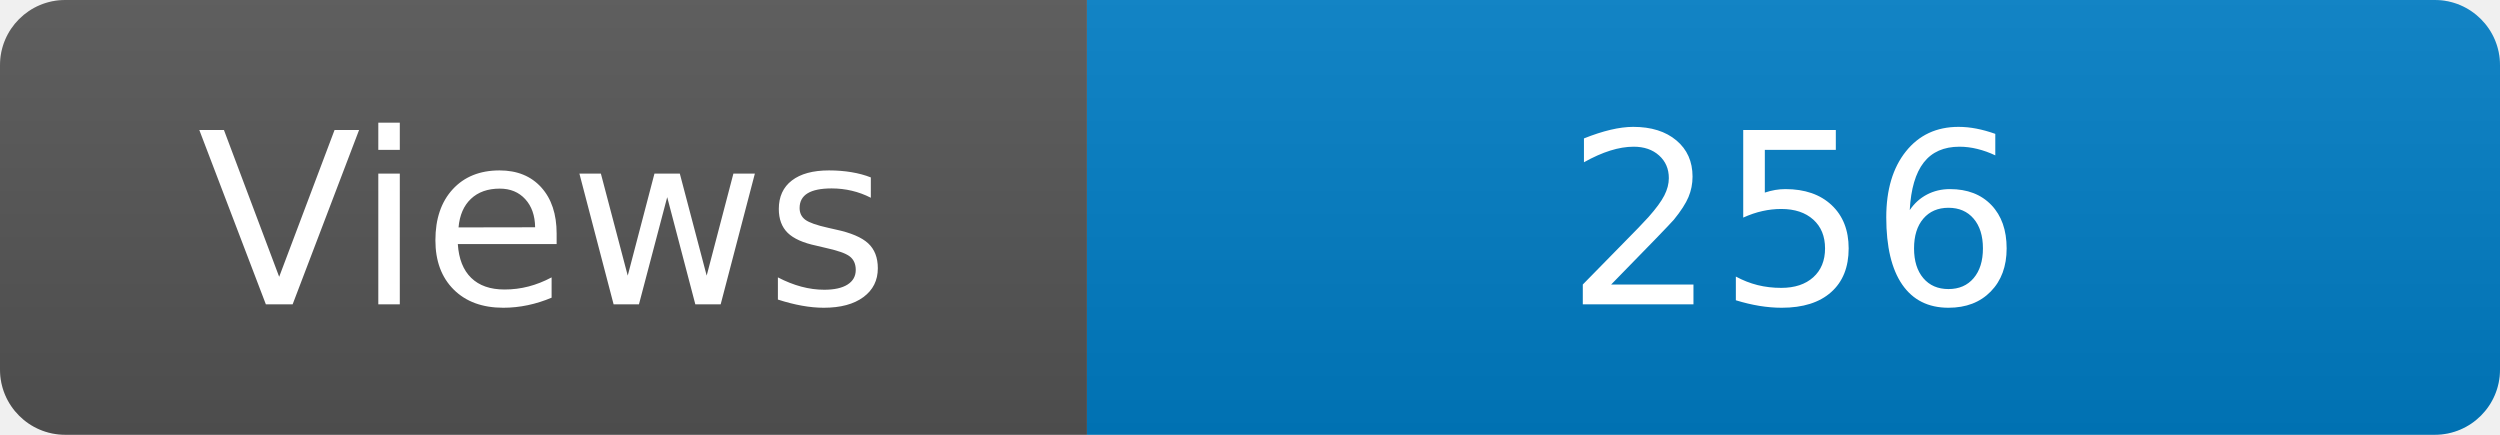
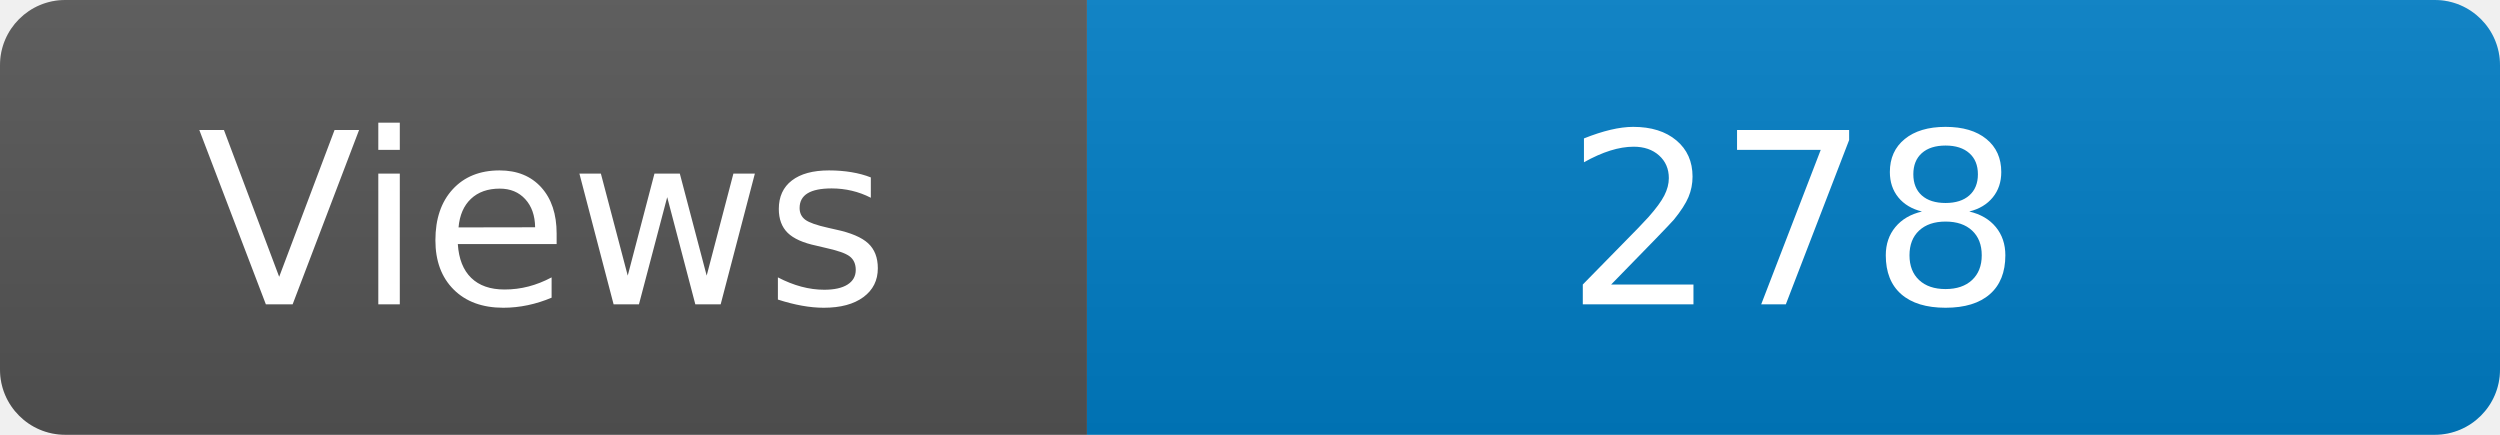
<svg xmlns="http://www.w3.org/2000/svg" width="115" height="20" role="img" aria-label="Maintained?: yes">
  <linearGradient id="s" x2="0" y2="100%">
    <stop offset="0" stop-color="#bbb" stop-opacity=".1" />
    <stop offset="1" stop-opacity=".1" />
  </linearGradient>
  <clipPath id="r">
    <rect width="115" height="20" rx="3" fill="#fff" />
  </clipPath>
  <g clip-path="url(#r)">
    <rect width="50" height="20" fill="#555" />
    <rect x="50" width="160" height="20" fill="#007ec6" />
    <rect width="115" height="20" fill="url(#s)" />
  </g>
  <g fill="#fff" text-anchor="middle" font-family="Verdana,Geneva,DejaVu Sans,sans-serif" font-size="110">
    <text x="250" y="140" transform="scale(.1)" fill="#fff">Views</text>
-     <text x="825" y="140" transform="scale(.1)" fill="#fff">256</text>
+     <text x="825" y="140" transform="scale(.1)" fill="#fff">278</text>
  </g>
</svg>
